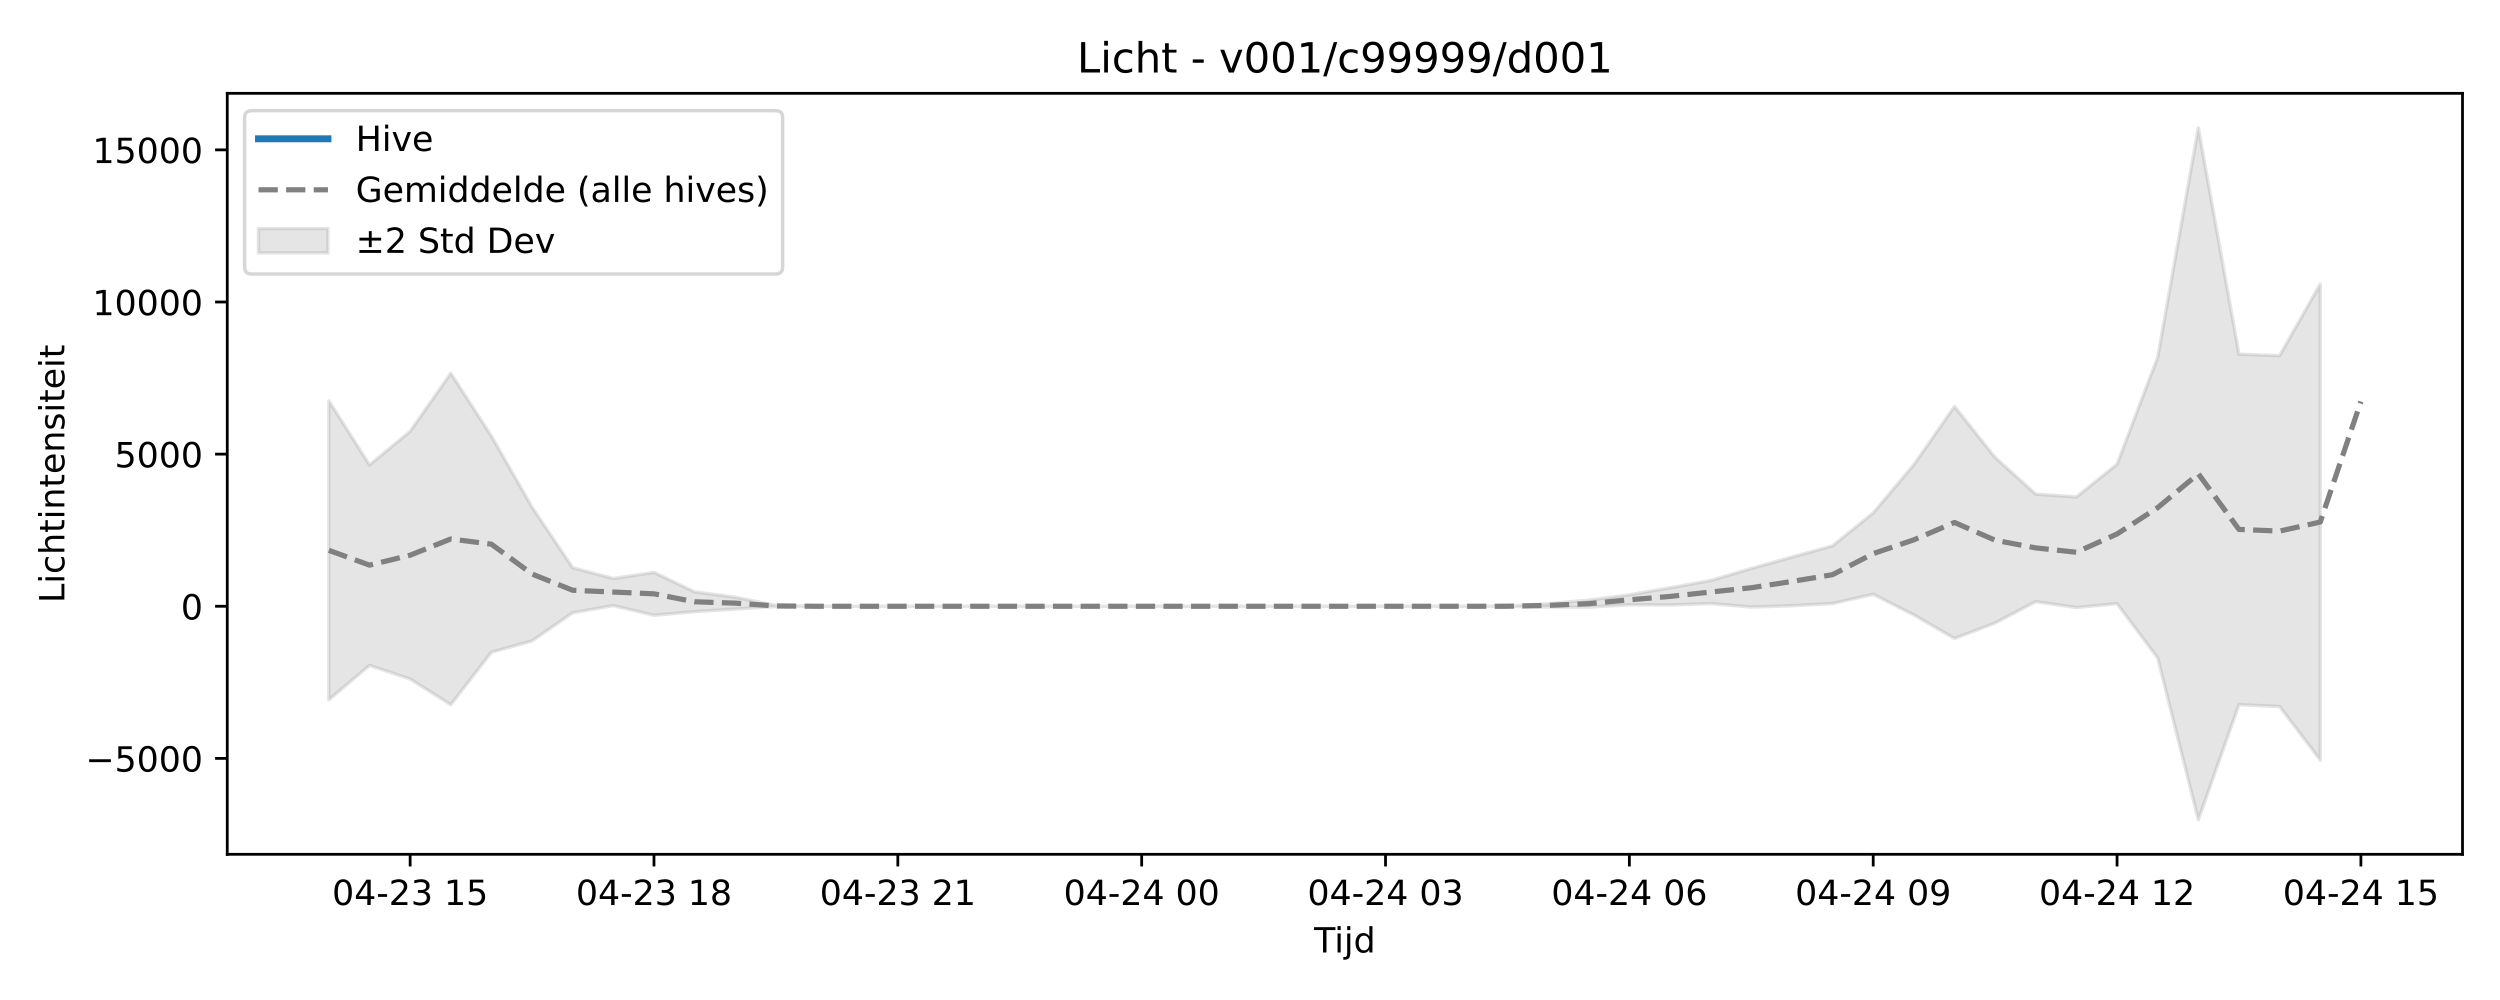
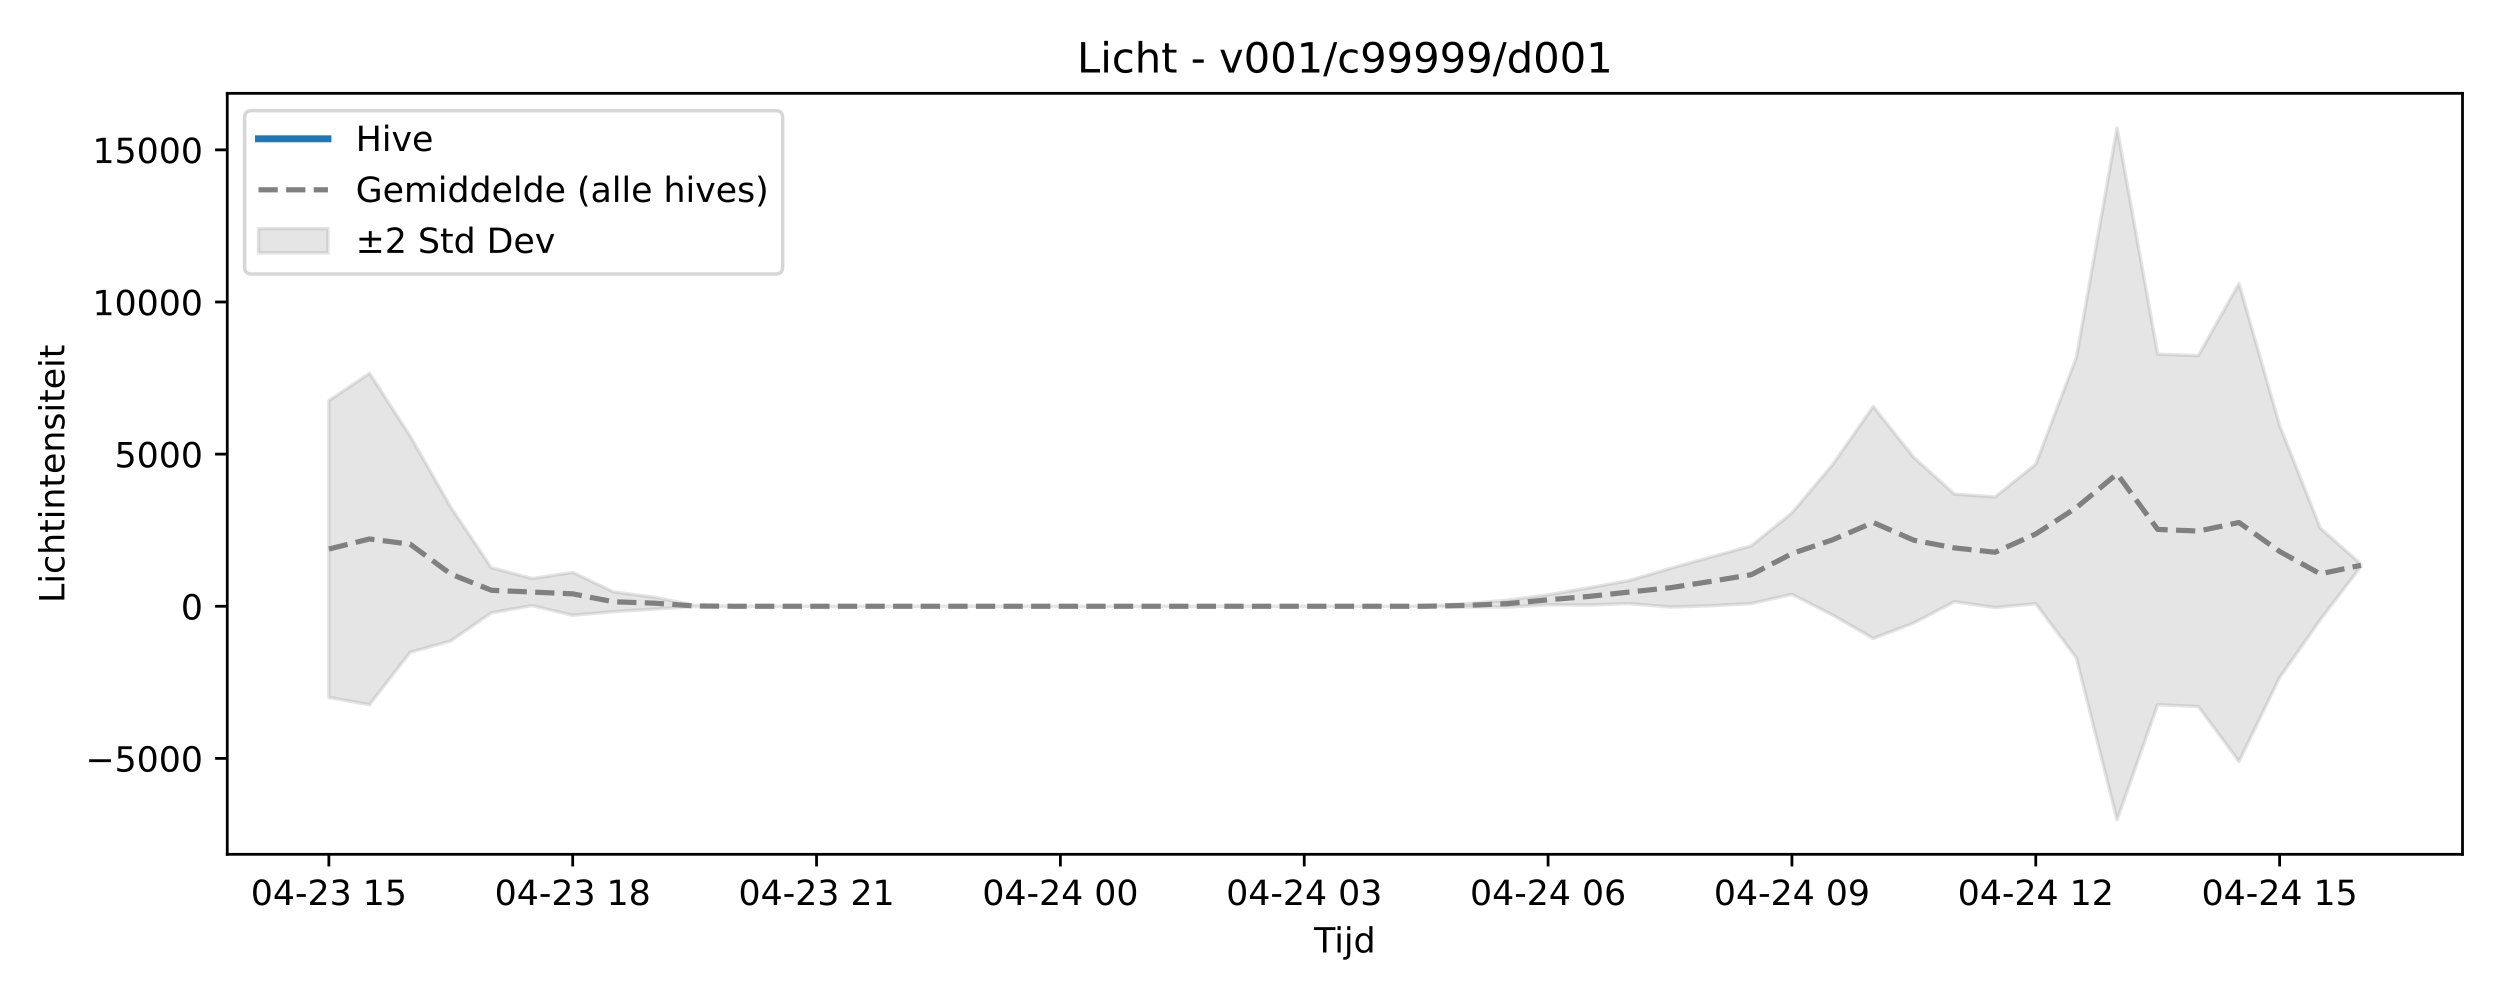
<svg xmlns="http://www.w3.org/2000/svg" xmlns:xlink="http://www.w3.org/1999/xlink" width="720pt" height="288pt" viewBox="0 0 720 288" version="1.1">
  <defs>
    <style type="text/css">*{stroke-linejoin: round; stroke-linecap: butt}</style>
  </defs>
  <g id="figure_1">
    <g id="patch_1">
      <path d="M 0 288  L 720 288  L 720 0  L 0 0  z " style="fill: #ffffff" />
    </g>
    <g id="axes_1">
      <g id="patch_2">
        <path d="M 65.45 246.04  L 709.2 246.04  L 709.2 26.88  L 65.45 26.88  z " style="fill: #ffffff" />
      </g>
      <g id="FillBetweenPolyCollection_1">
        <defs>
-           <path id="mc9d60f7c92" d="M 94.711 -172.557  L 94.711 -86.459  L 106.416 -96.368  L 118.12 -92.43  L 129.825 -85.055  L 141.53 -100.149  L 153.234 -103.422  L 164.939 -111.52  L 176.643 -113.593  L 188.348 -110.8  L 200.052 -111.842  L 211.757 -112.587  L 223.461 -113.328  L 235.166 -113.395  L 246.87 -113.395  L 258.575 -113.395  L 270.28 -113.395  L 281.984 -113.395  L 293.689 -113.395  L 305.393 -113.395  L 317.098 -113.395  L 328.802 -113.395  L 340.507 -113.395  L 352.211 -113.395  L 363.916 -113.395  L 375.62 -113.395  L 387.325 -113.395  L 399.03 -113.395  L 410.734 -113.395  L 422.439 -113.395  L 434.143 -113.383  L 445.848 -113.164  L 457.552 -113.137  L 469.257 -113.821  L 480.961 -113.745  L 492.666 -114.177  L 504.37 -113.169  L 516.075 -113.544  L 527.78 -114.178  L 539.484 -116.841  L 551.189 -110.893  L 562.893 -104.124  L 574.598 -108.586  L 586.302 -114.725  L 598.007 -113.026  L 609.711 -114.139  L 621.416 -98.499  L 633.12 -51.922  L 644.825 -85.059  L 656.53 -84.518  L 668.234 -69.114  L 668.234 -206.186  L 668.234 -206.186  L 656.53 -185.579  L 644.825 -185.993  L 633.12 -251.158  L 621.416 -185.107  L 609.711 -154.298  L 598.007 -144.885  L 586.302 -145.686  L 574.598 -156.237  L 562.893 -170.936  L 551.189 -154.165  L 539.484 -140.284  L 527.78 -130.805  L 516.075 -127.554  L 504.37 -124.286  L 492.666 -120.812  L 480.961 -118.705  L 469.257 -116.694  L 457.552 -115.154  L 445.848 -114.124  L 434.143 -113.427  L 422.439 -113.395  L 410.734 -113.395  L 399.03 -113.395  L 387.325 -113.395  L 375.62 -113.395  L 363.916 -113.395  L 352.211 -113.395  L 340.507 -113.395  L 328.802 -113.395  L 317.098 -113.395  L 305.393 -113.395  L 293.689 -113.395  L 281.984 -113.395  L 270.28 -113.395  L 258.575 -113.395  L 246.87 -113.395  L 235.166 -113.395  L 223.461 -113.64  L 211.757 -116.004  L 200.052 -117.536  L 188.348 -123.152  L 176.643 -121.386  L 164.939 -124.48  L 153.234 -141.929  L 141.53 -162.413  L 129.825 -180.499  L 118.12 -163.774  L 106.416 -154.114  L 94.711 -172.557  z " style="stroke: #808080; stroke-opacity: 0.2" />
+           <path id="md307960837" d="M 94.711 -172.619  L 94.711 -87.129  L 106.416 -85.055  L 118.12 -100.149  L 129.825 -103.422  L 141.53 -111.52  L 153.234 -113.593  L 164.939 -110.8  L 176.643 -111.842  L 188.348 -112.587  L 200.052 -113.328  L 211.757 -113.395  L 223.461 -113.395  L 235.166 -113.395  L 246.87 -113.395  L 258.575 -113.395  L 270.28 -113.395  L 281.984 -113.395  L 293.689 -113.395  L 305.393 -113.395  L 317.098 -113.395  L 328.802 -113.395  L 340.507 -113.395  L 352.211 -113.395  L 363.916 -113.395  L 375.62 -113.395  L 387.325 -113.395  L 399.03 -113.395  L 410.734 -113.383  L 422.439 -113.164  L 434.143 -113.137  L 445.848 -113.821  L 457.552 -113.745  L 469.257 -114.177  L 480.961 -113.169  L 492.666 -113.544  L 504.37 -114.178  L 516.075 -116.841  L 527.78 -110.893  L 539.484 -104.124  L 551.189 -108.586  L 562.893 -114.725  L 574.598 -113.026  L 586.302 -114.139  L 598.007 -98.499  L 609.711 -51.922  L 621.416 -85.059  L 633.12 -84.518  L 644.825 -68.714  L 656.53 -92.872  L 668.234 -109.517  L 679.939 -124.874  L 679.939 -125.533  L 679.939 -125.533  L 668.234 -135.926  L 656.53 -165.487  L 644.825 -206.314  L 633.12 -185.579  L 621.416 -185.993  L 609.711 -251.158  L 598.007 -185.107  L 586.302 -154.298  L 574.598 -144.885  L 562.893 -145.686  L 551.189 -156.237  L 539.484 -170.936  L 527.78 -154.165  L 516.075 -140.284  L 504.37 -130.805  L 492.666 -127.554  L 480.961 -124.286  L 469.257 -120.812  L 457.552 -118.705  L 445.848 -116.694  L 434.143 -115.154  L 422.439 -114.124  L 410.734 -113.427  L 399.03 -113.395  L 387.325 -113.395  L 375.62 -113.395  L 363.916 -113.395  L 352.211 -113.395  L 340.507 -113.395  L 328.802 -113.395  L 317.098 -113.395  L 305.393 -113.395  L 293.689 -113.395  L 281.984 -113.395  L 270.28 -113.395  L 258.575 -113.395  L 246.87 -113.395  L 235.166 -113.395  L 223.461 -113.395  L 211.757 -113.395  L 200.052 -113.64  L 188.348 -116.004  L 176.643 -117.536  L 164.939 -123.152  L 153.234 -121.386  L 141.53 -124.48  L 129.825 -141.929  L 118.12 -162.413  L 106.416 -180.499  L 94.711 -172.619  z " style="stroke: #808080; stroke-opacity: 0.2" />
        </defs>
-         <g clip-path="url(#p1ff15e950d)">
-           <use xlink:href="#mc9d60f7c92" x="0" y="288" style="fill: #808080; fill-opacity: 0.2; stroke: #808080; stroke-opacity: 0.2" />
+         <g clip-path="url(#pf6034501af)">
+           <use xlink:href="#md307960837" x="0" y="288" style="fill: #808080; fill-opacity: 0.2; stroke: #808080; stroke-opacity: 0.2" />
        </g>
      </g>
      <g id="matplotlib.axis_1">
        <g id="xtick_1">
          <g id="line2d_1">
            <defs>
-               <path id="md8ef9affa9" d="M 0 0  L 0 3.5  " style="stroke: #000000; stroke-width: 0.8" />
-             </defs>
-             <g>
-               <use xlink:href="#md8ef9affa9" x="118.12" y="246.04" style="stroke: #000000; stroke-width: 0.8" />
+               <path id="m86105ca5e1" d="M 0 0  L 0 3.5  " style="stroke: #000000; stroke-width: 0.8" />
+             </defs>
+             <g>
+               <use xlink:href="#m86105ca5e1" x="94.711" y="246.04" style="stroke: #000000; stroke-width: 0.8" />
            </g>
          </g>
          <g id="text_1">
-             <g transform="translate(95.63999 260.6384) scale(0.1 -0.1)">
+             <g transform="translate(72.2309 260.6384) scale(0.1 -0.1)">
              <defs>
                <path id="DejaVuSans-30" d="M 2034 4250  Q 1547 4250 1301 3770  Q 1056 3291 1056 2328  Q 1056 1369 1301 889  Q 1547 409 2034 409  Q 2525 409 2770 889  Q 3016 1369 3016 2328  Q 3016 3291 2770 3770  Q 2525 4250 2034 4250  z M 2034 4750  Q 2819 4750 3233 4129  Q 3647 3509 3647 2328  Q 3647 1150 3233 529  Q 2819 -91 2034 -91  Q 1250 -91 836 529  Q 422 1150 422 2328  Q 422 3509 836 4129  Q 1250 4750 2034 4750  z " transform="scale(0.015625)" />
                <path id="DejaVuSans-34" d="M 2419 4116  L 825 1625  L 2419 1625  L 2419 4116  z M 2253 4666  L 3047 4666  L 3047 1625  L 3713 1625  L 3713 1100  L 3047 1100  L 3047 0  L 2419 0  L 2419 1100  L 313 1100  L 313 1709  L 2253 4666  z " transform="scale(0.015625)" />
                <path id="DejaVuSans-2d" d="M 313 2009  L 1997 2009  L 1997 1497  L 313 1497  L 313 2009  z " transform="scale(0.015625)" />
                <path id="DejaVuSans-32" d="M 1228 531  L 3431 531  L 3431 0  L 469 0  L 469 531  Q 828 903 1448 1529  Q 2069 2156 2228 2338  Q 2531 2678 2651 2914  Q 2772 3150 2772 3378  Q 2772 3750 2511 3984  Q 2250 4219 1831 4219  Q 1534 4219 1204 4116  Q 875 4013 500 3803  L 500 4441  Q 881 4594 1212 4672  Q 1544 4750 1819 4750  Q 2544 4750 2975 4387  Q 3406 4025 3406 3419  Q 3406 3131 3298 2873  Q 3191 2616 2906 2266  Q 2828 2175 2409 1742  Q 1991 1309 1228 531  z " transform="scale(0.015625)" />
                <path id="DejaVuSans-33" d="M 2597 2516  Q 3050 2419 3304 2112  Q 3559 1806 3559 1356  Q 3559 666 3084 287  Q 2609 -91 1734 -91  Q 1441 -91 1130 -33  Q 819 25 488 141  L 488 750  Q 750 597 1062 519  Q 1375 441 1716 441  Q 2309 441 2620 675  Q 2931 909 2931 1356  Q 2931 1769 2642 2001  Q 2353 2234 1838 2234  L 1294 2234  L 1294 2753  L 1863 2753  Q 2328 2753 2575 2939  Q 2822 3125 2822 3475  Q 2822 3834 2567 4026  Q 2313 4219 1838 4219  Q 1578 4219 1281 4162  Q 984 4106 628 3988  L 628 4550  Q 988 4650 1302 4700  Q 1616 4750 1894 4750  Q 2613 4750 3031 4423  Q 3450 4097 3450 3541  Q 3450 3153 3228 2886  Q 3006 2619 2597 2516  z " transform="scale(0.015625)" />
                <path id="DejaVuSans-20" transform="scale(0.015625)" />
                <path id="DejaVuSans-31" d="M 794 531  L 1825 531  L 1825 4091  L 703 3866  L 703 4441  L 1819 4666  L 2450 4666  L 2450 531  L 3481 531  L 3481 0  L 794 0  L 794 531  z " transform="scale(0.015625)" />
                <path id="DejaVuSans-35" d="M 691 4666  L 3169 4666  L 3169 4134  L 1269 4134  L 1269 2991  Q 1406 3038 1543 3061  Q 1681 3084 1819 3084  Q 2600 3084 3056 2656  Q 3513 2228 3513 1497  Q 3513 744 3044 326  Q 2575 -91 1722 -91  Q 1428 -91 1123 -41  Q 819 9 494 109  L 494 744  Q 775 591 1075 516  Q 1375 441 1709 441  Q 2250 441 2565 725  Q 2881 1009 2881 1497  Q 2881 1984 2565 2268  Q 2250 2553 1709 2553  Q 1456 2553 1204 2497  Q 953 2441 691 2322  L 691 4666  z " transform="scale(0.015625)" />
              </defs>
              <use xlink:href="#DejaVuSans-30" />
              <use xlink:href="#DejaVuSans-34" transform="translate(63.62305 0)" />
              <use xlink:href="#DejaVuSans-2d" transform="translate(127.2461 0)" />
              <use xlink:href="#DejaVuSans-32" transform="translate(163.3301 0)" />
              <use xlink:href="#DejaVuSans-33" transform="translate(226.9531 0)" />
              <use xlink:href="#DejaVuSans-20" transform="translate(290.5762 0)" />
              <use xlink:href="#DejaVuSans-31" transform="translate(322.3633 0)" />
              <use xlink:href="#DejaVuSans-35" transform="translate(385.9863 0)" />
            </g>
          </g>
        </g>
        <g id="xtick_2">
          <g id="line2d_2">
            <g>
-               <use xlink:href="#md8ef9affa9" x="188.348" y="246.04" style="stroke: #000000; stroke-width: 0.8" />
+               <use xlink:href="#m86105ca5e1" x="164.939" y="246.04" style="stroke: #000000; stroke-width: 0.8" />
            </g>
          </g>
          <g id="text_2">
-             <g transform="translate(165.8673 260.6384) scale(0.1 -0.1)">
+             <g transform="translate(142.4582 260.6384) scale(0.1 -0.1)">
              <defs>
                <path id="DejaVuSans-38" d="M 2034 2216  Q 1584 2216 1326 1975  Q 1069 1734 1069 1313  Q 1069 891 1326 650  Q 1584 409 2034 409  Q 2484 409 2743 651  Q 3003 894 3003 1313  Q 3003 1734 2745 1975  Q 2488 2216 2034 2216  z M 1403 2484  Q 997 2584 770 2862  Q 544 3141 544 3541  Q 544 4100 942 4425  Q 1341 4750 2034 4750  Q 2731 4750 3128 4425  Q 3525 4100 3525 3541  Q 3525 3141 3298 2862  Q 3072 2584 2669 2484  Q 3125 2378 3379 2068  Q 3634 1759 3634 1313  Q 3634 634 3220 271  Q 2806 -91 2034 -91  Q 1263 -91 848 271  Q 434 634 434 1313  Q 434 1759 690 2068  Q 947 2378 1403 2484  z M 1172 3481  Q 1172 3119 1398 2916  Q 1625 2713 2034 2713  Q 2441 2713 2670 2916  Q 2900 3119 2900 3481  Q 2900 3844 2670 4047  Q 2441 4250 2034 4250  Q 1625 4250 1398 4047  Q 1172 3844 1172 3481  z " transform="scale(0.015625)" />
              </defs>
              <use xlink:href="#DejaVuSans-30" />
              <use xlink:href="#DejaVuSans-34" transform="translate(63.62305 0)" />
              <use xlink:href="#DejaVuSans-2d" transform="translate(127.2461 0)" />
              <use xlink:href="#DejaVuSans-32" transform="translate(163.3301 0)" />
              <use xlink:href="#DejaVuSans-33" transform="translate(226.9531 0)" />
              <use xlink:href="#DejaVuSans-20" transform="translate(290.5762 0)" />
              <use xlink:href="#DejaVuSans-31" transform="translate(322.3633 0)" />
              <use xlink:href="#DejaVuSans-38" transform="translate(385.9863 0)" />
            </g>
          </g>
        </g>
        <g id="xtick_3">
          <g id="line2d_3">
            <g>
-               <use xlink:href="#md8ef9affa9" x="258.575" y="246.04" style="stroke: #000000; stroke-width: 0.8" />
+               <use xlink:href="#m86105ca5e1" x="235.166" y="246.04" style="stroke: #000000; stroke-width: 0.8" />
            </g>
          </g>
          <g id="text_3">
-             <g transform="translate(236.0945 260.6384) scale(0.1 -0.1)">
+             <g transform="translate(212.6854 260.6384) scale(0.1 -0.1)">
              <use xlink:href="#DejaVuSans-30" />
              <use xlink:href="#DejaVuSans-34" transform="translate(63.62305 0)" />
              <use xlink:href="#DejaVuSans-2d" transform="translate(127.2461 0)" />
              <use xlink:href="#DejaVuSans-32" transform="translate(163.3301 0)" />
              <use xlink:href="#DejaVuSans-33" transform="translate(226.9531 0)" />
              <use xlink:href="#DejaVuSans-20" transform="translate(290.5762 0)" />
              <use xlink:href="#DejaVuSans-32" transform="translate(322.3633 0)" />
              <use xlink:href="#DejaVuSans-31" transform="translate(385.9863 0)" />
            </g>
          </g>
        </g>
        <g id="xtick_4">
          <g id="line2d_4">
            <g>
-               <use xlink:href="#md8ef9affa9" x="328.802" y="246.04" style="stroke: #000000; stroke-width: 0.8" />
+               <use xlink:href="#m86105ca5e1" x="305.393" y="246.04" style="stroke: #000000; stroke-width: 0.8" />
            </g>
          </g>
          <g id="text_4">
-             <g transform="translate(306.3218 260.6384) scale(0.1 -0.1)">
+             <g transform="translate(282.9127 260.6384) scale(0.1 -0.1)">
              <use xlink:href="#DejaVuSans-30" />
              <use xlink:href="#DejaVuSans-34" transform="translate(63.62305 0)" />
              <use xlink:href="#DejaVuSans-2d" transform="translate(127.2461 0)" />
              <use xlink:href="#DejaVuSans-32" transform="translate(163.3301 0)" />
              <use xlink:href="#DejaVuSans-34" transform="translate(226.9531 0)" />
              <use xlink:href="#DejaVuSans-20" transform="translate(290.5762 0)" />
              <use xlink:href="#DejaVuSans-30" transform="translate(322.3633 0)" />
              <use xlink:href="#DejaVuSans-30" transform="translate(385.9863 0)" />
            </g>
          </g>
        </g>
        <g id="xtick_5">
          <g id="line2d_5">
            <g>
-               <use xlink:href="#md8ef9affa9" x="399.03" y="246.04" style="stroke: #000000; stroke-width: 0.8" />
+               <use xlink:href="#m86105ca5e1" x="375.62" y="246.04" style="stroke: #000000; stroke-width: 0.8" />
            </g>
          </g>
          <g id="text_5">
-             <g transform="translate(376.5491 260.6384) scale(0.1 -0.1)">
+             <g transform="translate(353.14 260.6384) scale(0.1 -0.1)">
              <use xlink:href="#DejaVuSans-30" />
              <use xlink:href="#DejaVuSans-34" transform="translate(63.62305 0)" />
              <use xlink:href="#DejaVuSans-2d" transform="translate(127.2461 0)" />
              <use xlink:href="#DejaVuSans-32" transform="translate(163.3301 0)" />
              <use xlink:href="#DejaVuSans-34" transform="translate(226.9531 0)" />
              <use xlink:href="#DejaVuSans-20" transform="translate(290.5762 0)" />
              <use xlink:href="#DejaVuSans-30" transform="translate(322.3633 0)" />
              <use xlink:href="#DejaVuSans-33" transform="translate(385.9863 0)" />
            </g>
          </g>
        </g>
        <g id="xtick_6">
          <g id="line2d_6">
            <g>
-               <use xlink:href="#md8ef9affa9" x="469.257" y="246.04" style="stroke: #000000; stroke-width: 0.8" />
+               <use xlink:href="#m86105ca5e1" x="445.848" y="246.04" style="stroke: #000000; stroke-width: 0.8" />
            </g>
          </g>
          <g id="text_6">
-             <g transform="translate(446.7763 260.6384) scale(0.1 -0.1)">
+             <g transform="translate(423.3673 260.6384) scale(0.1 -0.1)">
              <defs>
                <path id="DejaVuSans-36" d="M 2113 2584  Q 1688 2584 1439 2293  Q 1191 2003 1191 1497  Q 1191 994 1439 701  Q 1688 409 2113 409  Q 2538 409 2786 701  Q 3034 994 3034 1497  Q 3034 2003 2786 2293  Q 2538 2584 2113 2584  z M 3366 4563  L 3366 3988  Q 3128 4100 2886 4159  Q 2644 4219 2406 4219  Q 1781 4219 1451 3797  Q 1122 3375 1075 2522  Q 1259 2794 1537 2939  Q 1816 3084 2150 3084  Q 2853 3084 3261 2657  Q 3669 2231 3669 1497  Q 3669 778 3244 343  Q 2819 -91 2113 -91  Q 1303 -91 875 529  Q 447 1150 447 2328  Q 447 3434 972 4092  Q 1497 4750 2381 4750  Q 2619 4750 2861 4703  Q 3103 4656 3366 4563  z " transform="scale(0.015625)" />
              </defs>
              <use xlink:href="#DejaVuSans-30" />
              <use xlink:href="#DejaVuSans-34" transform="translate(63.62305 0)" />
              <use xlink:href="#DejaVuSans-2d" transform="translate(127.2461 0)" />
              <use xlink:href="#DejaVuSans-32" transform="translate(163.3301 0)" />
              <use xlink:href="#DejaVuSans-34" transform="translate(226.9531 0)" />
              <use xlink:href="#DejaVuSans-20" transform="translate(290.5762 0)" />
              <use xlink:href="#DejaVuSans-30" transform="translate(322.3633 0)" />
              <use xlink:href="#DejaVuSans-36" transform="translate(385.9863 0)" />
            </g>
          </g>
        </g>
        <g id="xtick_7">
          <g id="line2d_7">
            <g>
-               <use xlink:href="#md8ef9affa9" x="539.484" y="246.04" style="stroke: #000000; stroke-width: 0.8" />
+               <use xlink:href="#m86105ca5e1" x="516.075" y="246.04" style="stroke: #000000; stroke-width: 0.8" />
            </g>
          </g>
          <g id="text_7">
-             <g transform="translate(517.0036 260.6384) scale(0.1 -0.1)">
+             <g transform="translate(493.5945 260.6384) scale(0.1 -0.1)">
              <defs>
                <path id="DejaVuSans-39" d="M 703 97  L 703 672  Q 941 559 1184 500  Q 1428 441 1663 441  Q 2288 441 2617 861  Q 2947 1281 2994 2138  Q 2813 1869 2534 1725  Q 2256 1581 1919 1581  Q 1219 1581 811 2004  Q 403 2428 403 3163  Q 403 3881 828 4315  Q 1253 4750 1959 4750  Q 2769 4750 3195 4129  Q 3622 3509 3622 2328  Q 3622 1225 3098 567  Q 2575 -91 1691 -91  Q 1453 -91 1209 -44  Q 966 3 703 97  z M 1959 2075  Q 2384 2075 2632 2365  Q 2881 2656 2881 3163  Q 2881 3666 2632 3958  Q 2384 4250 1959 4250  Q 1534 4250 1286 3958  Q 1038 3666 1038 3163  Q 1038 2656 1286 2365  Q 1534 2075 1959 2075  z " transform="scale(0.015625)" />
              </defs>
              <use xlink:href="#DejaVuSans-30" />
              <use xlink:href="#DejaVuSans-34" transform="translate(63.62305 0)" />
              <use xlink:href="#DejaVuSans-2d" transform="translate(127.2461 0)" />
              <use xlink:href="#DejaVuSans-32" transform="translate(163.3301 0)" />
              <use xlink:href="#DejaVuSans-34" transform="translate(226.9531 0)" />
              <use xlink:href="#DejaVuSans-20" transform="translate(290.5762 0)" />
              <use xlink:href="#DejaVuSans-30" transform="translate(322.3633 0)" />
              <use xlink:href="#DejaVuSans-39" transform="translate(385.9863 0)" />
            </g>
          </g>
        </g>
        <g id="xtick_8">
          <g id="line2d_8">
            <g>
-               <use xlink:href="#md8ef9affa9" x="609.711" y="246.04" style="stroke: #000000; stroke-width: 0.8" />
+               <use xlink:href="#m86105ca5e1" x="586.302" y="246.04" style="stroke: #000000; stroke-width: 0.8" />
            </g>
          </g>
          <g id="text_8">
-             <g transform="translate(587.2309 260.6384) scale(0.1 -0.1)">
+             <g transform="translate(563.8218 260.6384) scale(0.1 -0.1)">
              <use xlink:href="#DejaVuSans-30" />
              <use xlink:href="#DejaVuSans-34" transform="translate(63.62305 0)" />
              <use xlink:href="#DejaVuSans-2d" transform="translate(127.2461 0)" />
              <use xlink:href="#DejaVuSans-32" transform="translate(163.3301 0)" />
              <use xlink:href="#DejaVuSans-34" transform="translate(226.9531 0)" />
              <use xlink:href="#DejaVuSans-20" transform="translate(290.5762 0)" />
              <use xlink:href="#DejaVuSans-31" transform="translate(322.3633 0)" />
              <use xlink:href="#DejaVuSans-32" transform="translate(385.9863 0)" />
            </g>
          </g>
        </g>
        <g id="xtick_9">
          <g id="line2d_9">
            <g>
-               <use xlink:href="#md8ef9affa9" x="679.939" y="246.04" style="stroke: #000000; stroke-width: 0.8" />
+               <use xlink:href="#m86105ca5e1" x="656.53" y="246.04" style="stroke: #000000; stroke-width: 0.8" />
            </g>
          </g>
          <g id="text_9">
-             <g transform="translate(657.4582 260.6384) scale(0.1 -0.1)">
+             <g transform="translate(634.0491 260.6384) scale(0.1 -0.1)">
              <use xlink:href="#DejaVuSans-30" />
              <use xlink:href="#DejaVuSans-34" transform="translate(63.62305 0)" />
              <use xlink:href="#DejaVuSans-2d" transform="translate(127.2461 0)" />
              <use xlink:href="#DejaVuSans-32" transform="translate(163.3301 0)" />
              <use xlink:href="#DejaVuSans-34" transform="translate(226.9531 0)" />
              <use xlink:href="#DejaVuSans-20" transform="translate(290.5762 0)" />
              <use xlink:href="#DejaVuSans-31" transform="translate(322.3633 0)" />
              <use xlink:href="#DejaVuSans-35" transform="translate(385.9863 0)" />
            </g>
          </g>
        </g>
        <g id="text_10">
          <g transform="translate(378.475 274.3166) scale(0.1 -0.1)">
            <defs>
              <path id="DejaVuSans-54" d="M -19 4666  L 3928 4666  L 3928 4134  L 2272 4134  L 2272 0  L 1638 0  L 1638 4134  L -19 4134  L -19 4666  z " transform="scale(0.015625)" />
              <path id="DejaVuSans-69" d="M 603 3500  L 1178 3500  L 1178 0  L 603 0  L 603 3500  z M 603 4863  L 1178 4863  L 1178 4134  L 603 4134  L 603 4863  z " transform="scale(0.015625)" />
              <path id="DejaVuSans-6a" d="M 603 3500  L 1178 3500  L 1178 -63  Q 1178 -731 923 -1031  Q 669 -1331 103 -1331  L -116 -1331  L -116 -844  L 38 -844  Q 366 -844 484 -692  Q 603 -541 603 -63  L 603 3500  z M 603 4863  L 1178 4863  L 1178 4134  L 603 4134  L 603 4863  z " transform="scale(0.015625)" />
              <path id="DejaVuSans-64" d="M 2906 2969  L 2906 4863  L 3481 4863  L 3481 0  L 2906 0  L 2906 525  Q 2725 213 2448 61  Q 2172 -91 1784 -91  Q 1150 -91 751 415  Q 353 922 353 1747  Q 353 2572 751 3078  Q 1150 3584 1784 3584  Q 2172 3584 2448 3432  Q 2725 3281 2906 2969  z M 947 1747  Q 947 1113 1208 752  Q 1469 391 1925 391  Q 2381 391 2643 752  Q 2906 1113 2906 1747  Q 2906 2381 2643 2742  Q 2381 3103 1925 3103  Q 1469 3103 1208 2742  Q 947 2381 947 1747  z " transform="scale(0.015625)" />
            </defs>
            <use xlink:href="#DejaVuSans-54" />
            <use xlink:href="#DejaVuSans-69" transform="translate(57.95898 0)" />
            <use xlink:href="#DejaVuSans-6a" transform="translate(85.74219 0)" />
            <use xlink:href="#DejaVuSans-64" transform="translate(113.5254 0)" />
          </g>
        </g>
      </g>
      <g id="matplotlib.axis_2">
        <g id="ytick_1">
          <g id="line2d_10">
            <defs>
-               <path id="m42d9607082" d="M 0 0  L -3.5 0  " style="stroke: #000000; stroke-width: 0.8" />
-             </defs>
-             <g>
-               <use xlink:href="#m42d9607082" x="65.45" y="218.418" style="stroke: #000000; stroke-width: 0.8" />
+               <path id="m4fa41837b7" d="M 0 0  L -3.5 0  " style="stroke: #000000; stroke-width: 0.8" />
+             </defs>
+             <g>
+               <use xlink:href="#m4fa41837b7" x="65.45" y="218.418" style="stroke: #000000; stroke-width: 0.8" />
            </g>
          </g>
          <g id="text_11">
            <g transform="translate(24.62031 222.2174) scale(0.1 -0.1)">
              <defs>
                <path id="DejaVuSans-2212" d="M 678 2272  L 4684 2272  L 4684 1741  L 678 1741  L 678 2272  z " transform="scale(0.015625)" />
              </defs>
              <use xlink:href="#DejaVuSans-2212" />
              <use xlink:href="#DejaVuSans-35" transform="translate(83.78906 0)" />
              <use xlink:href="#DejaVuSans-30" transform="translate(147.4121 0)" />
              <use xlink:href="#DejaVuSans-30" transform="translate(211.0352 0)" />
              <use xlink:href="#DejaVuSans-30" transform="translate(274.6582 0)" />
            </g>
          </g>
        </g>
        <g id="ytick_2">
          <g id="line2d_11">
            <g>
-               <use xlink:href="#m42d9607082" x="65.45" y="174.605" style="stroke: #000000; stroke-width: 0.8" />
+               <use xlink:href="#m4fa41837b7" x="65.45" y="174.605" style="stroke: #000000; stroke-width: 0.8" />
            </g>
          </g>
          <g id="text_12">
            <g transform="translate(52.0875 178.4038) scale(0.1 -0.1)">
              <use xlink:href="#DejaVuSans-30" />
            </g>
          </g>
        </g>
        <g id="ytick_3">
          <g id="line2d_12">
            <g>
-               <use xlink:href="#m42d9607082" x="65.45" y="130.791" style="stroke: #000000; stroke-width: 0.8" />
+               <use xlink:href="#m4fa41837b7" x="65.45" y="130.791" style="stroke: #000000; stroke-width: 0.8" />
            </g>
          </g>
          <g id="text_13">
            <g transform="translate(33 134.5902) scale(0.1 -0.1)">
              <use xlink:href="#DejaVuSans-35" />
              <use xlink:href="#DejaVuSans-30" transform="translate(63.62305 0)" />
              <use xlink:href="#DejaVuSans-30" transform="translate(127.2461 0)" />
              <use xlink:href="#DejaVuSans-30" transform="translate(190.8691 0)" />
            </g>
          </g>
        </g>
        <g id="ytick_4">
          <g id="line2d_13">
            <g>
-               <use xlink:href="#m42d9607082" x="65.45" y="86.977" style="stroke: #000000; stroke-width: 0.8" />
+               <use xlink:href="#m4fa41837b7" x="65.45" y="86.977" style="stroke: #000000; stroke-width: 0.8" />
            </g>
          </g>
          <g id="text_14">
            <g transform="translate(26.6375 90.77667) scale(0.1 -0.1)">
              <use xlink:href="#DejaVuSans-31" />
              <use xlink:href="#DejaVuSans-30" transform="translate(63.62305 0)" />
              <use xlink:href="#DejaVuSans-30" transform="translate(127.2461 0)" />
              <use xlink:href="#DejaVuSans-30" transform="translate(190.8691 0)" />
              <use xlink:href="#DejaVuSans-30" transform="translate(254.4922 0)" />
            </g>
          </g>
        </g>
        <g id="ytick_5">
          <g id="line2d_14">
            <g>
-               <use xlink:href="#m42d9607082" x="65.45" y="43.164" style="stroke: #000000; stroke-width: 0.8" />
+               <use xlink:href="#m4fa41837b7" x="65.45" y="43.164" style="stroke: #000000; stroke-width: 0.8" />
            </g>
          </g>
          <g id="text_15">
            <g transform="translate(26.6375 46.96311) scale(0.1 -0.1)">
              <use xlink:href="#DejaVuSans-31" />
              <use xlink:href="#DejaVuSans-35" transform="translate(63.62305 0)" />
              <use xlink:href="#DejaVuSans-30" transform="translate(127.2461 0)" />
              <use xlink:href="#DejaVuSans-30" transform="translate(190.8691 0)" />
              <use xlink:href="#DejaVuSans-30" transform="translate(254.4922 0)" />
            </g>
          </g>
        </g>
        <g id="text_16">
          <g transform="translate(18.54062 173.6561) rotate(-90) scale(0.1 -0.1)">
            <defs>
              <path id="DejaVuSans-4c" d="M 628 4666  L 1259 4666  L 1259 531  L 3531 531  L 3531 0  L 628 0  L 628 4666  z " transform="scale(0.015625)" />
              <path id="DejaVuSans-63" d="M 3122 3366  L 3122 2828  Q 2878 2963 2633 3030  Q 2388 3097 2138 3097  Q 1578 3097 1268 2742  Q 959 2388 959 1747  Q 959 1106 1268 751  Q 1578 397 2138 397  Q 2388 397 2633 464  Q 2878 531 3122 666  L 3122 134  Q 2881 22 2623 -34  Q 2366 -91 2075 -91  Q 1284 -91 818 406  Q 353 903 353 1747  Q 353 2603 823 3093  Q 1294 3584 2113 3584  Q 2378 3584 2631 3529  Q 2884 3475 3122 3366  z " transform="scale(0.015625)" />
              <path id="DejaVuSans-68" d="M 3513 2113  L 3513 0  L 2938 0  L 2938 2094  Q 2938 2591 2744 2837  Q 2550 3084 2163 3084  Q 1697 3084 1428 2787  Q 1159 2491 1159 1978  L 1159 0  L 581 0  L 581 4863  L 1159 4863  L 1159 2956  Q 1366 3272 1645 3428  Q 1925 3584 2291 3584  Q 2894 3584 3203 3211  Q 3513 2838 3513 2113  z " transform="scale(0.015625)" />
              <path id="DejaVuSans-74" d="M 1172 4494  L 1172 3500  L 2356 3500  L 2356 3053  L 1172 3053  L 1172 1153  Q 1172 725 1289 603  Q 1406 481 1766 481  L 2356 481  L 2356 0  L 1766 0  Q 1100 0 847 248  Q 594 497 594 1153  L 594 3053  L 172 3053  L 172 3500  L 594 3500  L 594 4494  L 1172 4494  z " transform="scale(0.015625)" />
              <path id="DejaVuSans-6e" d="M 3513 2113  L 3513 0  L 2938 0  L 2938 2094  Q 2938 2591 2744 2837  Q 2550 3084 2163 3084  Q 1697 3084 1428 2787  Q 1159 2491 1159 1978  L 1159 0  L 581 0  L 581 3500  L 1159 3500  L 1159 2956  Q 1366 3272 1645 3428  Q 1925 3584 2291 3584  Q 2894 3584 3203 3211  Q 3513 2838 3513 2113  z " transform="scale(0.015625)" />
              <path id="DejaVuSans-65" d="M 3597 1894  L 3597 1613  L 953 1613  Q 991 1019 1311 708  Q 1631 397 2203 397  Q 2534 397 2845 478  Q 3156 559 3463 722  L 3463 178  Q 3153 47 2828 -22  Q 2503 -91 2169 -91  Q 1331 -91 842 396  Q 353 884 353 1716  Q 353 2575 817 3079  Q 1281 3584 2069 3584  Q 2775 3584 3186 3129  Q 3597 2675 3597 1894  z M 3022 2063  Q 3016 2534 2758 2815  Q 2500 3097 2075 3097  Q 1594 3097 1305 2825  Q 1016 2553 972 2059  L 3022 2063  z " transform="scale(0.015625)" />
              <path id="DejaVuSans-73" d="M 2834 3397  L 2834 2853  Q 2591 2978 2328 3040  Q 2066 3103 1784 3103  Q 1356 3103 1142 2972  Q 928 2841 928 2578  Q 928 2378 1081 2264  Q 1234 2150 1697 2047  L 1894 2003  Q 2506 1872 2764 1633  Q 3022 1394 3022 966  Q 3022 478 2636 193  Q 2250 -91 1575 -91  Q 1294 -91 989 -36  Q 684 19 347 128  L 347 722  Q 666 556 975 473  Q 1284 391 1588 391  Q 1994 391 2212 530  Q 2431 669 2431 922  Q 2431 1156 2273 1281  Q 2116 1406 1581 1522  L 1381 1569  Q 847 1681 609 1914  Q 372 2147 372 2553  Q 372 3047 722 3315  Q 1072 3584 1716 3584  Q 2034 3584 2315 3537  Q 2597 3491 2834 3397  z " transform="scale(0.015625)" />
            </defs>
            <use xlink:href="#DejaVuSans-4c" />
            <use xlink:href="#DejaVuSans-69" transform="translate(55.71289 0)" />
            <use xlink:href="#DejaVuSans-63" transform="translate(83.49609 0)" />
            <use xlink:href="#DejaVuSans-68" transform="translate(138.4766 0)" />
            <use xlink:href="#DejaVuSans-74" transform="translate(201.8555 0)" />
            <use xlink:href="#DejaVuSans-69" transform="translate(241.0645 0)" />
            <use xlink:href="#DejaVuSans-6e" transform="translate(268.8477 0)" />
            <use xlink:href="#DejaVuSans-74" transform="translate(332.2266 0)" />
            <use xlink:href="#DejaVuSans-65" transform="translate(371.4355 0)" />
            <use xlink:href="#DejaVuSans-6e" transform="translate(432.959 0)" />
            <use xlink:href="#DejaVuSans-73" transform="translate(496.3379 0)" />
            <use xlink:href="#DejaVuSans-69" transform="translate(548.4375 0)" />
            <use xlink:href="#DejaVuSans-74" transform="translate(576.2207 0)" />
            <use xlink:href="#DejaVuSans-65" transform="translate(615.4297 0)" />
            <use xlink:href="#DejaVuSans-69" transform="translate(676.9531 0)" />
            <use xlink:href="#DejaVuSans-74" transform="translate(704.7363 0)" />
          </g>
        </g>
      </g>
      <g id="line2d_15">
-         <path clip-path="url(#p1ff15e950d)" style="fill: none; stroke: #1f77b4; stroke-width: 2; stroke-linecap: square" />
+         <path clip-path="url(#pf6034501af)" style="fill: none; stroke: #1f77b4; stroke-width: 2; stroke-linecap: square" />
      </g>
      <g id="line2d_16">
-         <path d="M 94.711 158.492  L 106.416 162.759  L 118.12 159.898  L 129.825 155.223  L 141.53 156.719  L 153.234 165.324  L 164.939 170  L 176.643 170.51  L 188.348 171.024  L 200.052 173.311  L 211.757 173.705  L 223.461 174.516  L 235.166 174.605  L 246.87 174.605  L 258.575 174.605  L 270.28 174.605  L 281.984 174.605  L 293.689 174.605  L 305.393 174.605  L 317.098 174.605  L 328.802 174.605  L 340.507 174.605  L 352.211 174.605  L 363.916 174.605  L 375.62 174.605  L 387.325 174.605  L 399.03 174.605  L 410.734 174.605  L 422.439 174.605  L 434.143 174.595  L 445.848 174.356  L 457.552 173.854  L 469.257 172.742  L 480.961 171.775  L 492.666 170.506  L 504.37 169.272  L 516.075 167.451  L 527.78 165.508  L 539.484 159.437  L 551.189 155.471  L 562.893 150.47  L 574.598 155.589  L 586.302 157.795  L 598.007 159.045  L 609.711 153.782  L 621.416 146.197  L 633.12 136.46  L 644.825 152.474  L 656.53 152.951  L 668.234 150.35  L 679.939 115.639  " clip-path="url(#p1ff15e950d)" style="fill: none; stroke-dasharray: 5.55,2.4; stroke-dashoffset: 0; stroke: #808080; stroke-width: 1.5" />
+         <path d="M 94.711 158.126  L 106.416 155.223  L 118.12 156.719  L 129.825 165.324  L 141.53 170  L 153.234 170.51  L 164.939 171.024  L 176.643 173.311  L 188.348 173.705  L 200.052 174.516  L 211.757 174.605  L 223.461 174.605  L 235.166 174.605  L 246.87 174.605  L 258.575 174.605  L 270.28 174.605  L 281.984 174.605  L 293.689 174.605  L 305.393 174.605  L 317.098 174.605  L 328.802 174.605  L 340.507 174.605  L 352.211 174.605  L 363.916 174.605  L 375.62 174.605  L 387.325 174.605  L 399.03 174.605  L 410.734 174.595  L 422.439 174.356  L 434.143 173.854  L 445.848 172.742  L 457.552 171.775  L 469.257 170.506  L 480.961 169.272  L 492.666 167.451  L 504.37 165.508  L 516.075 159.437  L 527.78 155.471  L 539.484 150.47  L 551.189 155.589  L 562.893 157.795  L 574.598 159.045  L 586.302 153.782  L 598.007 146.197  L 609.711 136.46  L 621.416 152.474  L 633.12 152.951  L 644.825 150.486  L 656.53 158.82  L 668.234 165.278  L 679.939 162.797  " clip-path="url(#pf6034501af)" style="fill: none; stroke-dasharray: 5.55,2.4; stroke-dashoffset: 0; stroke: #808080; stroke-width: 1.5" />
      </g>
      <g id="patch_3">
        <path d="M 65.45 246.04  L 65.45 26.88  " style="fill: none; stroke: #000000; stroke-width: 0.8; stroke-linejoin: miter; stroke-linecap: square" />
      </g>
      <g id="patch_4">
        <path d="M 709.2 246.04  L 709.2 26.88  " style="fill: none; stroke: #000000; stroke-width: 0.8; stroke-linejoin: miter; stroke-linecap: square" />
      </g>
      <g id="patch_5">
        <path d="M 65.45 246.04  L 709.2 246.04  " style="fill: none; stroke: #000000; stroke-width: 0.8; stroke-linejoin: miter; stroke-linecap: square" />
      </g>
      <g id="patch_6">
        <path d="M 65.45 26.88  L 709.2 26.88  " style="fill: none; stroke: #000000; stroke-width: 0.8; stroke-linejoin: miter; stroke-linecap: square" />
      </g>
      <g id="text_17">
        <g transform="translate(310.1884 20.88) scale(0.12 -0.12)">
          <defs>
            <path id="DejaVuSans-76" d="M 191 3500  L 800 3500  L 1894 563  L 2988 3500  L 3597 3500  L 2284 0  L 1503 0  L 191 3500  z " transform="scale(0.015625)" />
            <path id="DejaVuSans-2f" d="M 1625 4666  L 2156 4666  L 531 -594  L 0 -594  L 1625 4666  z " transform="scale(0.015625)" />
          </defs>
          <use xlink:href="#DejaVuSans-4c" />
          <use xlink:href="#DejaVuSans-69" transform="translate(55.71289 0)" />
          <use xlink:href="#DejaVuSans-63" transform="translate(83.49609 0)" />
          <use xlink:href="#DejaVuSans-68" transform="translate(138.4766 0)" />
          <use xlink:href="#DejaVuSans-74" transform="translate(201.8555 0)" />
          <use xlink:href="#DejaVuSans-20" transform="translate(241.0645 0)" />
          <use xlink:href="#DejaVuSans-2d" transform="translate(272.8516 0)" />
          <use xlink:href="#DejaVuSans-20" transform="translate(308.9355 0)" />
          <use xlink:href="#DejaVuSans-76" transform="translate(340.7227 0)" />
          <use xlink:href="#DejaVuSans-30" transform="translate(399.9023 0)" />
          <use xlink:href="#DejaVuSans-30" transform="translate(463.5254 0)" />
          <use xlink:href="#DejaVuSans-31" transform="translate(527.1484 0)" />
          <use xlink:href="#DejaVuSans-2f" transform="translate(590.7715 0)" />
          <use xlink:href="#DejaVuSans-63" transform="translate(624.4629 0)" />
          <use xlink:href="#DejaVuSans-39" transform="translate(679.4434 0)" />
          <use xlink:href="#DejaVuSans-39" transform="translate(743.0664 0)" />
          <use xlink:href="#DejaVuSans-39" transform="translate(806.6895 0)" />
          <use xlink:href="#DejaVuSans-39" transform="translate(870.3125 0)" />
          <use xlink:href="#DejaVuSans-39" transform="translate(933.9355 0)" />
          <use xlink:href="#DejaVuSans-2f" transform="translate(997.5586 0)" />
          <use xlink:href="#DejaVuSans-64" transform="translate(1031.25 0)" />
          <use xlink:href="#DejaVuSans-30" transform="translate(1094.727 0)" />
          <use xlink:href="#DejaVuSans-30" transform="translate(1158.35 0)" />
          <use xlink:href="#DejaVuSans-31" transform="translate(1221.973 0)" />
        </g>
      </g>
      <g id="legend_1">
        <g id="patch_7">
          <path d="M 72.45 78.914  L 223.394 78.914  Q 225.394 78.914 225.394 76.914  L 225.394 33.88  Q 225.394 31.88 223.394 31.88  L 72.45 31.88  Q 70.45 31.88 70.45 33.88  L 70.45 76.914  Q 70.45 78.914 72.45 78.914  z " style="fill: #ffffff; opacity: 0.8; stroke: #cccccc; stroke-linejoin: miter" />
        </g>
        <g id="line2d_17">
          <path d="M 74.45 39.978  L 84.45 39.978  L 94.45 39.978  " style="fill: none; stroke: #1f77b4; stroke-width: 2; stroke-linecap: square" />
        </g>
        <g id="text_18">
          <g transform="translate(102.45 43.47844) scale(0.1 -0.1)">
            <defs>
              <path id="DejaVuSans-48" d="M 628 4666  L 1259 4666  L 1259 2753  L 3553 2753  L 3553 4666  L 4184 4666  L 4184 0  L 3553 0  L 3553 2222  L 1259 2222  L 1259 0  L 628 0  L 628 4666  z " transform="scale(0.015625)" />
            </defs>
            <use xlink:href="#DejaVuSans-48" />
            <use xlink:href="#DejaVuSans-69" transform="translate(75.19531 0)" />
            <use xlink:href="#DejaVuSans-76" transform="translate(102.9785 0)" />
            <use xlink:href="#DejaVuSans-65" transform="translate(162.1582 0)" />
          </g>
        </g>
        <g id="line2d_18">
          <path d="M 74.45 54.657  L 84.45 54.657  L 94.45 54.657  " style="fill: none; stroke-dasharray: 5.55,2.4; stroke-dashoffset: 0; stroke: #808080; stroke-width: 1.5" />
        </g>
        <g id="text_19">
          <g transform="translate(102.45 58.15656) scale(0.1 -0.1)">
            <defs>
              <path id="DejaVuSans-47" d="M 3809 666  L 3809 1919  L 2778 1919  L 2778 2438  L 4434 2438  L 4434 434  Q 4069 175 3628 42  Q 3188 -91 2688 -91  Q 1594 -91 976 548  Q 359 1188 359 2328  Q 359 3472 976 4111  Q 1594 4750 2688 4750  Q 3144 4750 3555 4637  Q 3966 4525 4313 4306  L 4313 3634  Q 3963 3931 3569 4081  Q 3175 4231 2741 4231  Q 1884 4231 1454 3753  Q 1025 3275 1025 2328  Q 1025 1384 1454 906  Q 1884 428 2741 428  Q 3075 428 3337 486  Q 3600 544 3809 666  z " transform="scale(0.015625)" />
              <path id="DejaVuSans-6d" d="M 3328 2828  Q 3544 3216 3844 3400  Q 4144 3584 4550 3584  Q 5097 3584 5394 3201  Q 5691 2819 5691 2113  L 5691 0  L 5113 0  L 5113 2094  Q 5113 2597 4934 2840  Q 4756 3084 4391 3084  Q 3944 3084 3684 2787  Q 3425 2491 3425 1978  L 3425 0  L 2847 0  L 2847 2094  Q 2847 2600 2669 2842  Q 2491 3084 2119 3084  Q 1678 3084 1418 2786  Q 1159 2488 1159 1978  L 1159 0  L 581 0  L 581 3500  L 1159 3500  L 1159 2956  Q 1356 3278 1631 3431  Q 1906 3584 2284 3584  Q 2666 3584 2933 3390  Q 3200 3197 3328 2828  z " transform="scale(0.015625)" />
              <path id="DejaVuSans-6c" d="M 603 4863  L 1178 4863  L 1178 0  L 603 0  L 603 4863  z " transform="scale(0.015625)" />
              <path id="DejaVuSans-28" d="M 1984 4856  Q 1566 4138 1362 3434  Q 1159 2731 1159 2009  Q 1159 1288 1364 580  Q 1569 -128 1984 -844  L 1484 -844  Q 1016 -109 783 600  Q 550 1309 550 2009  Q 550 2706 781 3412  Q 1013 4119 1484 4856  L 1984 4856  z " transform="scale(0.015625)" />
              <path id="DejaVuSans-61" d="M 2194 1759  Q 1497 1759 1228 1600  Q 959 1441 959 1056  Q 959 750 1161 570  Q 1363 391 1709 391  Q 2188 391 2477 730  Q 2766 1069 2766 1631  L 2766 1759  L 2194 1759  z M 3341 1997  L 3341 0  L 2766 0  L 2766 531  Q 2569 213 2275 61  Q 1981 -91 1556 -91  Q 1019 -91 701 211  Q 384 513 384 1019  Q 384 1609 779 1909  Q 1175 2209 1959 2209  L 2766 2209  L 2766 2266  Q 2766 2663 2505 2880  Q 2244 3097 1772 3097  Q 1472 3097 1187 3025  Q 903 2953 641 2809  L 641 3341  Q 956 3463 1253 3523  Q 1550 3584 1831 3584  Q 2591 3584 2966 3190  Q 3341 2797 3341 1997  z " transform="scale(0.015625)" />
              <path id="DejaVuSans-29" d="M 513 4856  L 1013 4856  Q 1481 4119 1714 3412  Q 1947 2706 1947 2009  Q 1947 1309 1714 600  Q 1481 -109 1013 -844  L 513 -844  Q 928 -128 1133 580  Q 1338 1288 1338 2009  Q 1338 2731 1133 3434  Q 928 4138 513 4856  z " transform="scale(0.015625)" />
            </defs>
            <use xlink:href="#DejaVuSans-47" />
            <use xlink:href="#DejaVuSans-65" transform="translate(77.49023 0)" />
            <use xlink:href="#DejaVuSans-6d" transform="translate(139.0137 0)" />
            <use xlink:href="#DejaVuSans-69" transform="translate(236.4258 0)" />
            <use xlink:href="#DejaVuSans-64" transform="translate(264.209 0)" />
            <use xlink:href="#DejaVuSans-64" transform="translate(327.6855 0)" />
            <use xlink:href="#DejaVuSans-65" transform="translate(391.1621 0)" />
            <use xlink:href="#DejaVuSans-6c" transform="translate(452.6855 0)" />
            <use xlink:href="#DejaVuSans-64" transform="translate(480.4688 0)" />
            <use xlink:href="#DejaVuSans-65" transform="translate(543.9453 0)" />
            <use xlink:href="#DejaVuSans-20" transform="translate(605.4688 0)" />
            <use xlink:href="#DejaVuSans-28" transform="translate(637.2559 0)" />
            <use xlink:href="#DejaVuSans-61" transform="translate(676.2695 0)" />
            <use xlink:href="#DejaVuSans-6c" transform="translate(737.5488 0)" />
            <use xlink:href="#DejaVuSans-6c" transform="translate(765.332 0)" />
            <use xlink:href="#DejaVuSans-65" transform="translate(793.1152 0)" />
            <use xlink:href="#DejaVuSans-20" transform="translate(854.6387 0)" />
            <use xlink:href="#DejaVuSans-68" transform="translate(886.4258 0)" />
            <use xlink:href="#DejaVuSans-69" transform="translate(949.8047 0)" />
            <use xlink:href="#DejaVuSans-76" transform="translate(977.5879 0)" />
            <use xlink:href="#DejaVuSans-65" transform="translate(1036.768 0)" />
            <use xlink:href="#DejaVuSans-73" transform="translate(1098.291 0)" />
            <use xlink:href="#DejaVuSans-29" transform="translate(1150.391 0)" />
          </g>
        </g>
        <g id="patch_8">
          <path d="M 74.45 72.835  L 94.45 72.835  L 94.45 65.835  L 74.45 65.835  z " style="fill: #808080; fill-opacity: 0.2; stroke: #808080; stroke-opacity: 0.2; stroke-linejoin: miter" />
        </g>
        <g id="text_20">
          <g transform="translate(102.45 72.83469) scale(0.1 -0.1)">
            <defs>
              <path id="DejaVuSans-b1" d="M 2944 4013  L 2944 2803  L 4684 2803  L 4684 2272  L 2944 2272  L 2944 1063  L 2419 1063  L 2419 2272  L 678 2272  L 678 2803  L 2419 2803  L 2419 4013  L 2944 4013  z M 678 531  L 4684 531  L 4684 0  L 678 0  L 678 531  z " transform="scale(0.015625)" />
              <path id="DejaVuSans-53" d="M 3425 4513  L 3425 3897  Q 3066 4069 2747 4153  Q 2428 4238 2131 4238  Q 1616 4238 1336 4038  Q 1056 3838 1056 3469  Q 1056 3159 1242 3001  Q 1428 2844 1947 2747  L 2328 2669  Q 3034 2534 3370 2195  Q 3706 1856 3706 1288  Q 3706 609 3251 259  Q 2797 -91 1919 -91  Q 1588 -91 1214 -16  Q 841 59 441 206  L 441 856  Q 825 641 1194 531  Q 1563 422 1919 422  Q 2459 422 2753 634  Q 3047 847 3047 1241  Q 3047 1584 2836 1778  Q 2625 1972 2144 2069  L 1759 2144  Q 1053 2284 737 2584  Q 422 2884 422 3419  Q 422 4038 858 4394  Q 1294 4750 2059 4750  Q 2388 4750 2728 4690  Q 3069 4631 3425 4513  z " transform="scale(0.015625)" />
              <path id="DejaVuSans-44" d="M 1259 4147  L 1259 519  L 2022 519  Q 2988 519 3436 956  Q 3884 1394 3884 2338  Q 3884 3275 3436 3711  Q 2988 4147 2022 4147  L 1259 4147  z M 628 4666  L 1925 4666  Q 3281 4666 3915 4102  Q 4550 3538 4550 2338  Q 4550 1131 3912 565  Q 3275 0 1925 0  L 628 0  L 628 4666  z " transform="scale(0.015625)" />
            </defs>
            <use xlink:href="#DejaVuSans-b1" />
            <use xlink:href="#DejaVuSans-32" transform="translate(83.78906 0)" />
            <use xlink:href="#DejaVuSans-20" transform="translate(147.4121 0)" />
            <use xlink:href="#DejaVuSans-53" transform="translate(179.1992 0)" />
            <use xlink:href="#DejaVuSans-74" transform="translate(242.6758 0)" />
            <use xlink:href="#DejaVuSans-64" transform="translate(281.8848 0)" />
            <use xlink:href="#DejaVuSans-20" transform="translate(345.3613 0)" />
            <use xlink:href="#DejaVuSans-44" transform="translate(377.1484 0)" />
            <use xlink:href="#DejaVuSans-65" transform="translate(454.1504 0)" />
            <use xlink:href="#DejaVuSans-76" transform="translate(515.6738 0)" />
          </g>
        </g>
      </g>
    </g>
  </g>
  <defs>
-     <clipPath id="p1ff15e950d">
+     <clipPath id="pf6034501af">
      <rect x="65.45" y="26.88" width="643.75" height="219.16" />
    </clipPath>
  </defs>
</svg>
